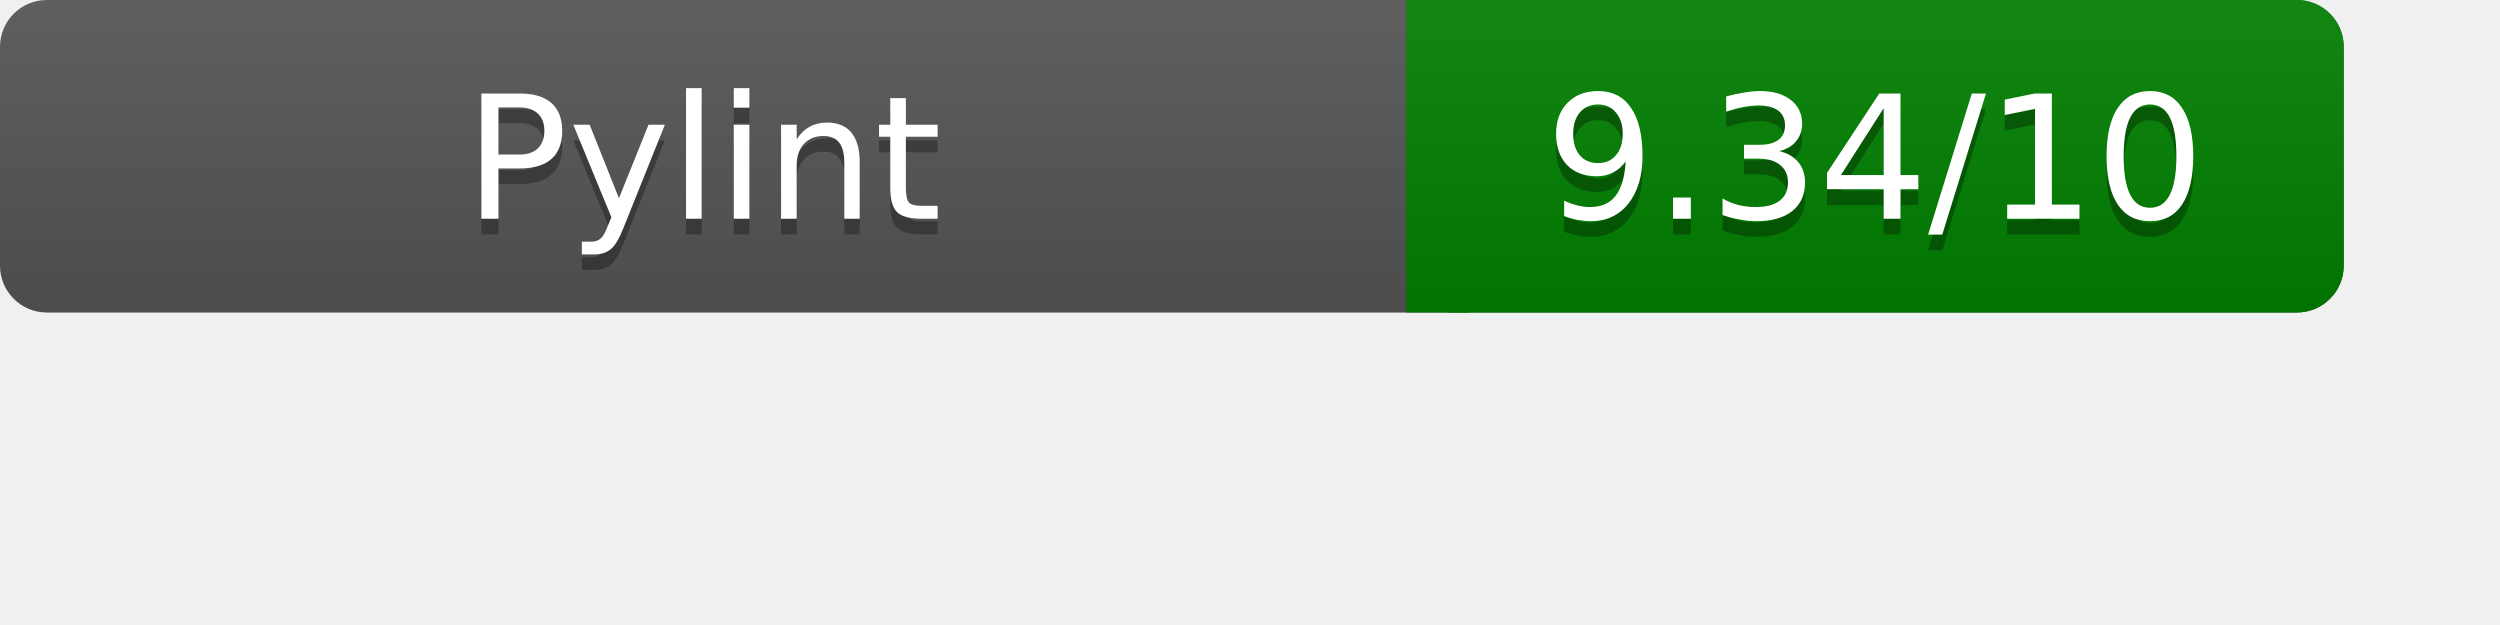
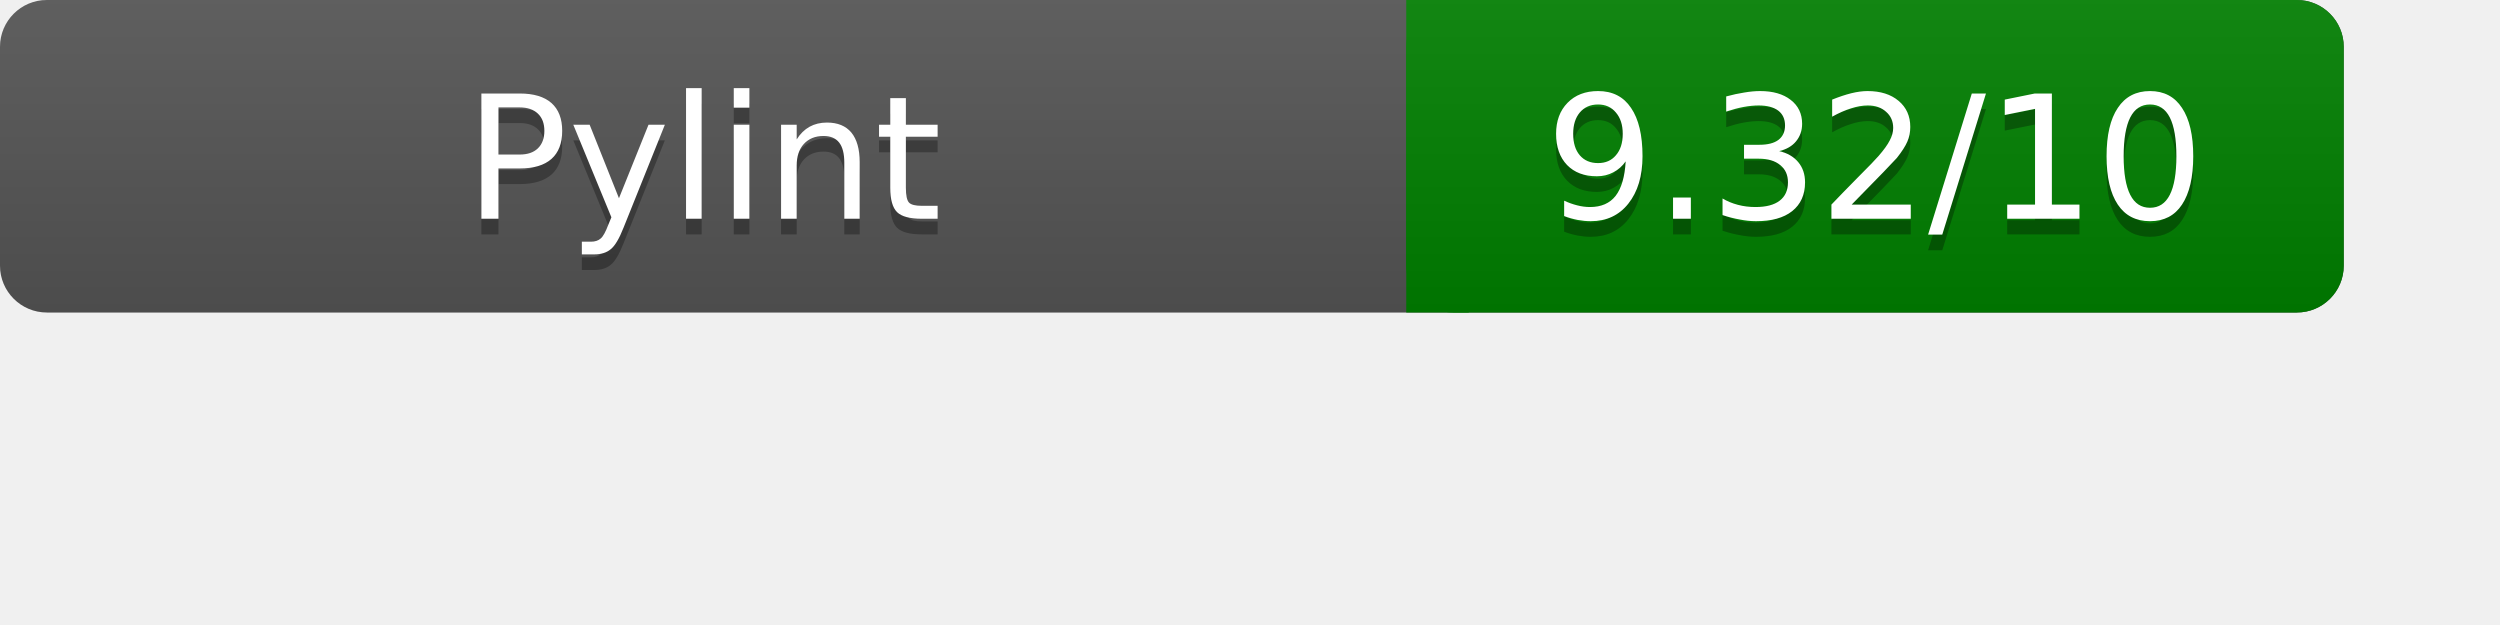
<svg xmlns="http://www.w3.org/2000/svg" width="160" height="40" role="img" aria-label="Pylint Results">
  <linearGradient id="a" x2="0" y2="100%">
    <stop offset="0" stop-color="#bbb" stop-opacity=".1" />
    <stop offset="1" stop-opacity=".1" />
  </linearGradient>
  <rect rx="3" width="150" height="20" fill="#555" />
  <rect rx="3" x="90" width="60" height="20" fill="green" />
  <path fill="green" d="M90 0h4v20h-4z" />
  <rect rx="3" width="150" height="20" fill="url(#a)" />
  <g fill="#fff" text-anchor="middle" font-family="Verdana,DejaVu Sans,sans-serif" font-size="11">
    <text x="45" y="15" fill="#010101" fill-opacity=".3">Pylint</text>
    <text x="45" y="14">Pylint</text>
-     <text x="120" y="15" fill="#010101" fill-opacity=".3">9.34/10</text>
-     <text x="120" y="14">9.34/10</text>
+     <text x="120" y="15" fill="#010101" fill-opacity=".3">9.32/10</text>
+     <text x="120" y="14">9.32/10</text>
  </g>
</svg>
